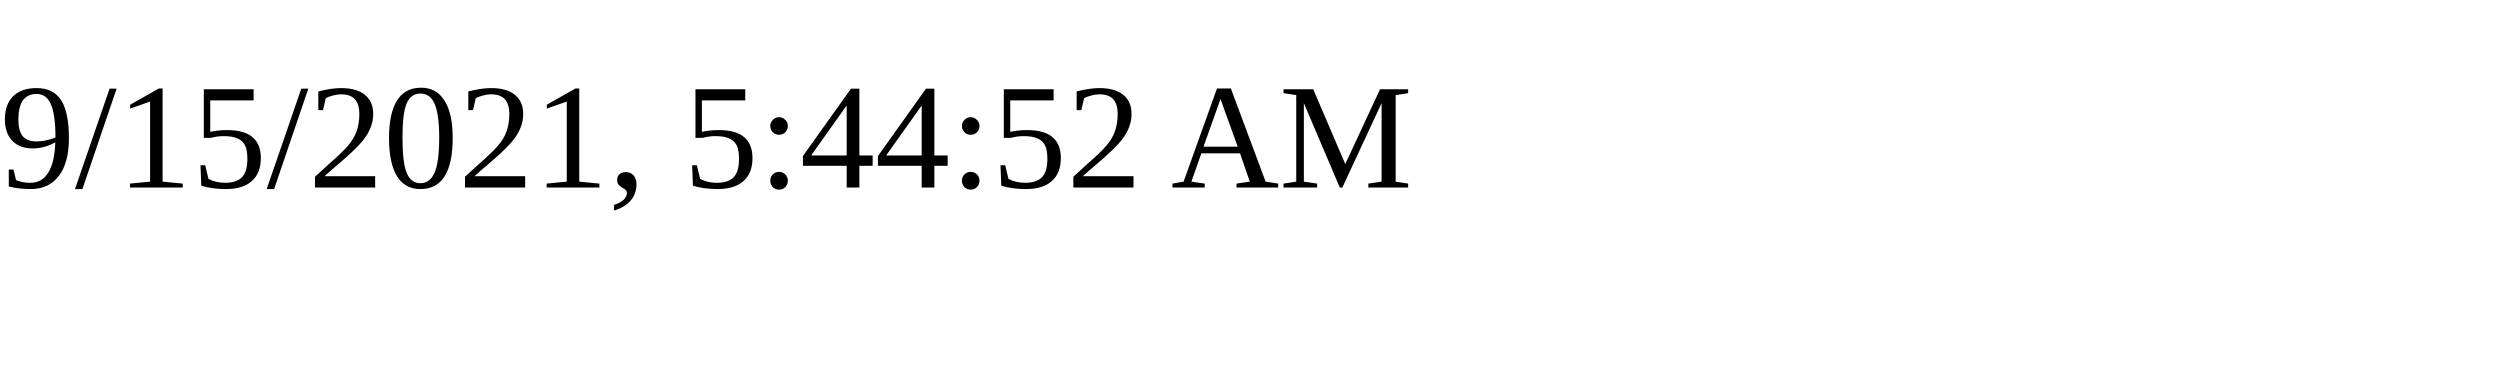
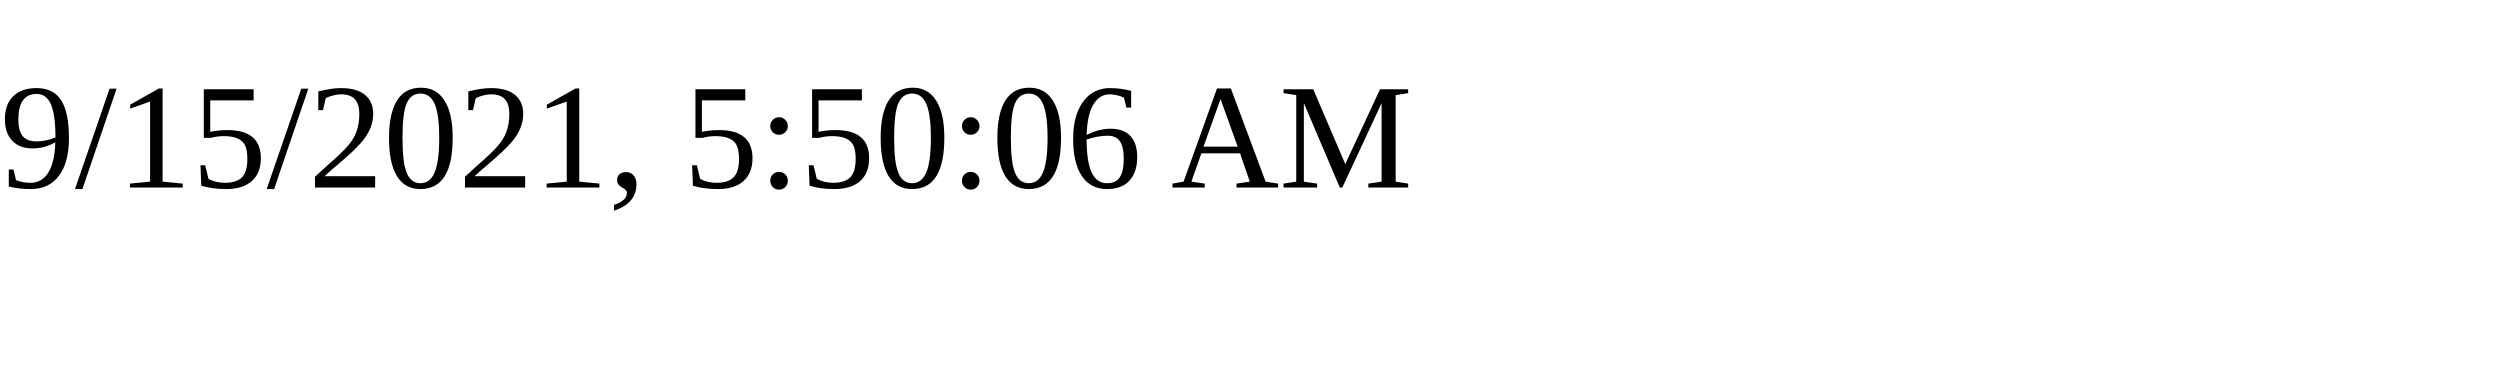
<svg xmlns="http://www.w3.org/2000/svg" height="30" width="200">
-   <text x="0" y="15">9/15/2021, 5:44:52 AM</text>
+   <text x="0" y="15">9/15/2021, 5:50:06 AM</text>
</svg>
